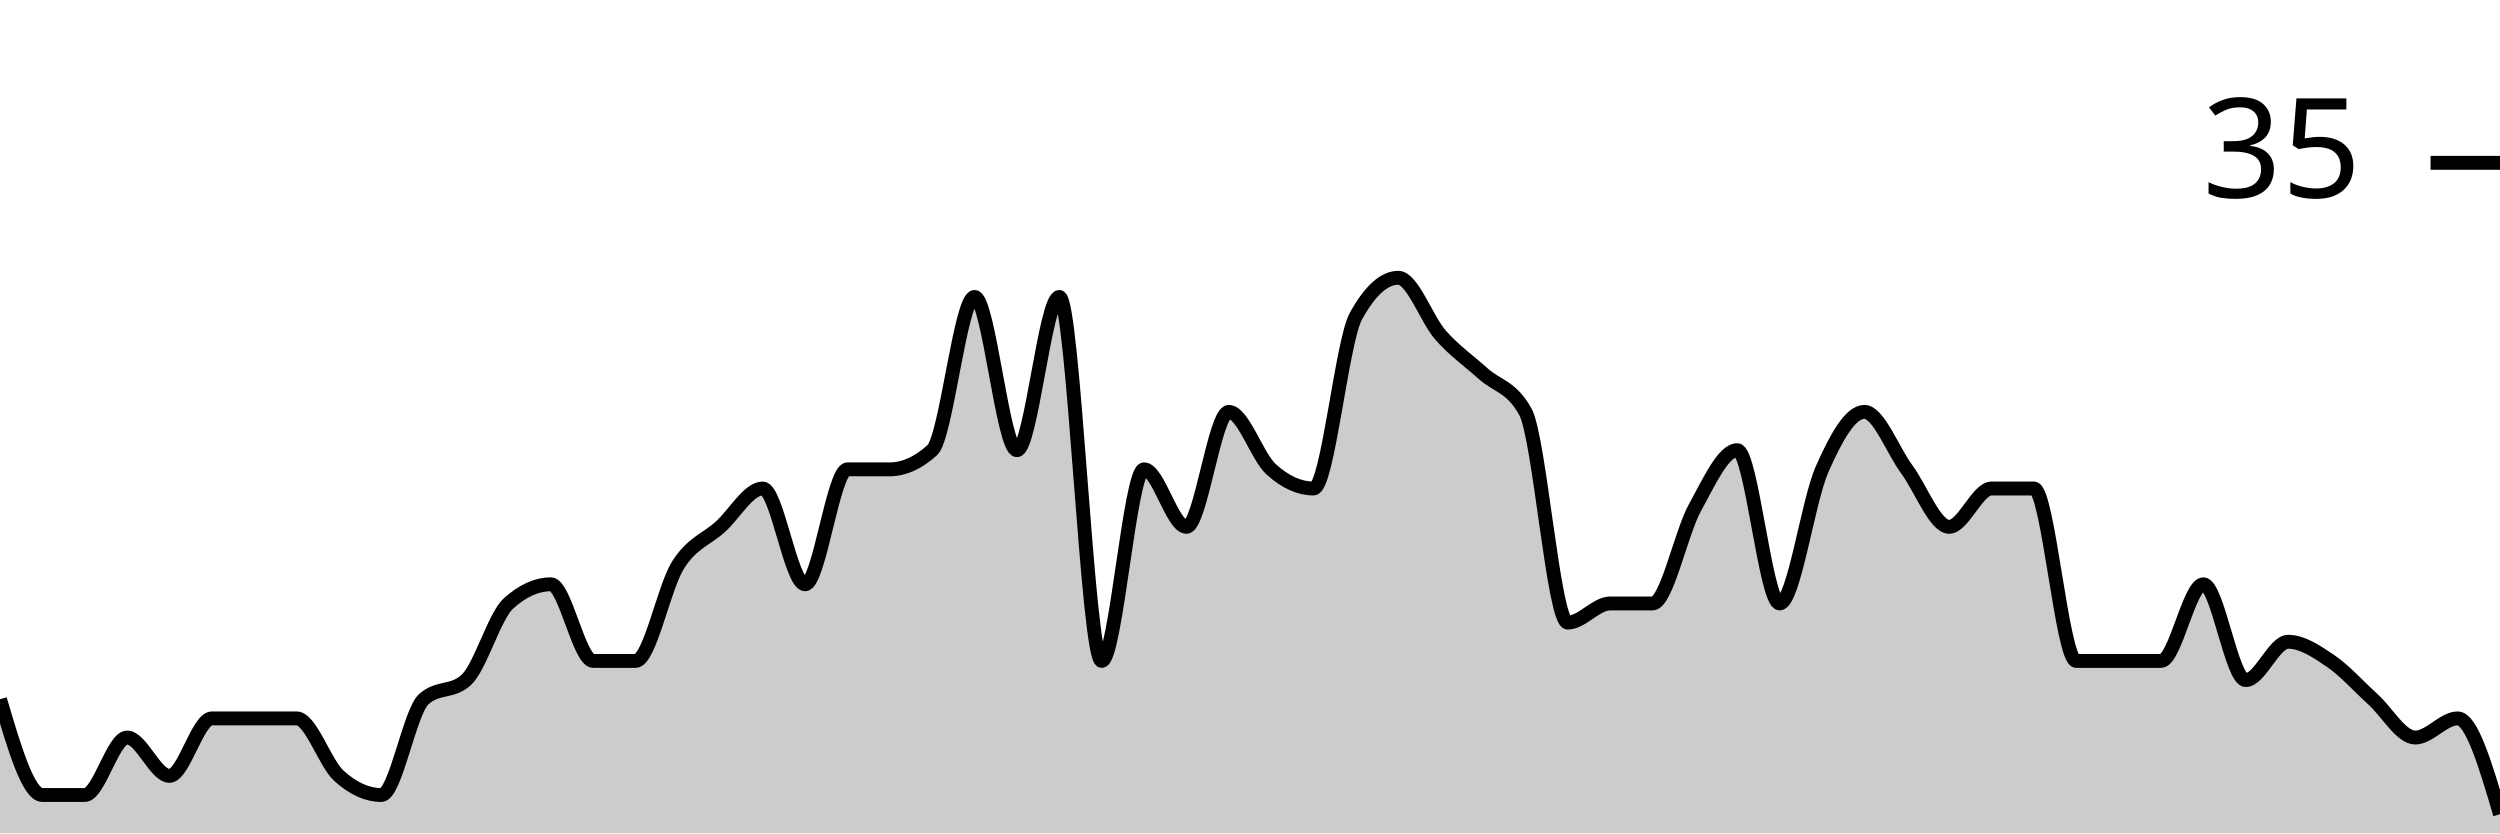
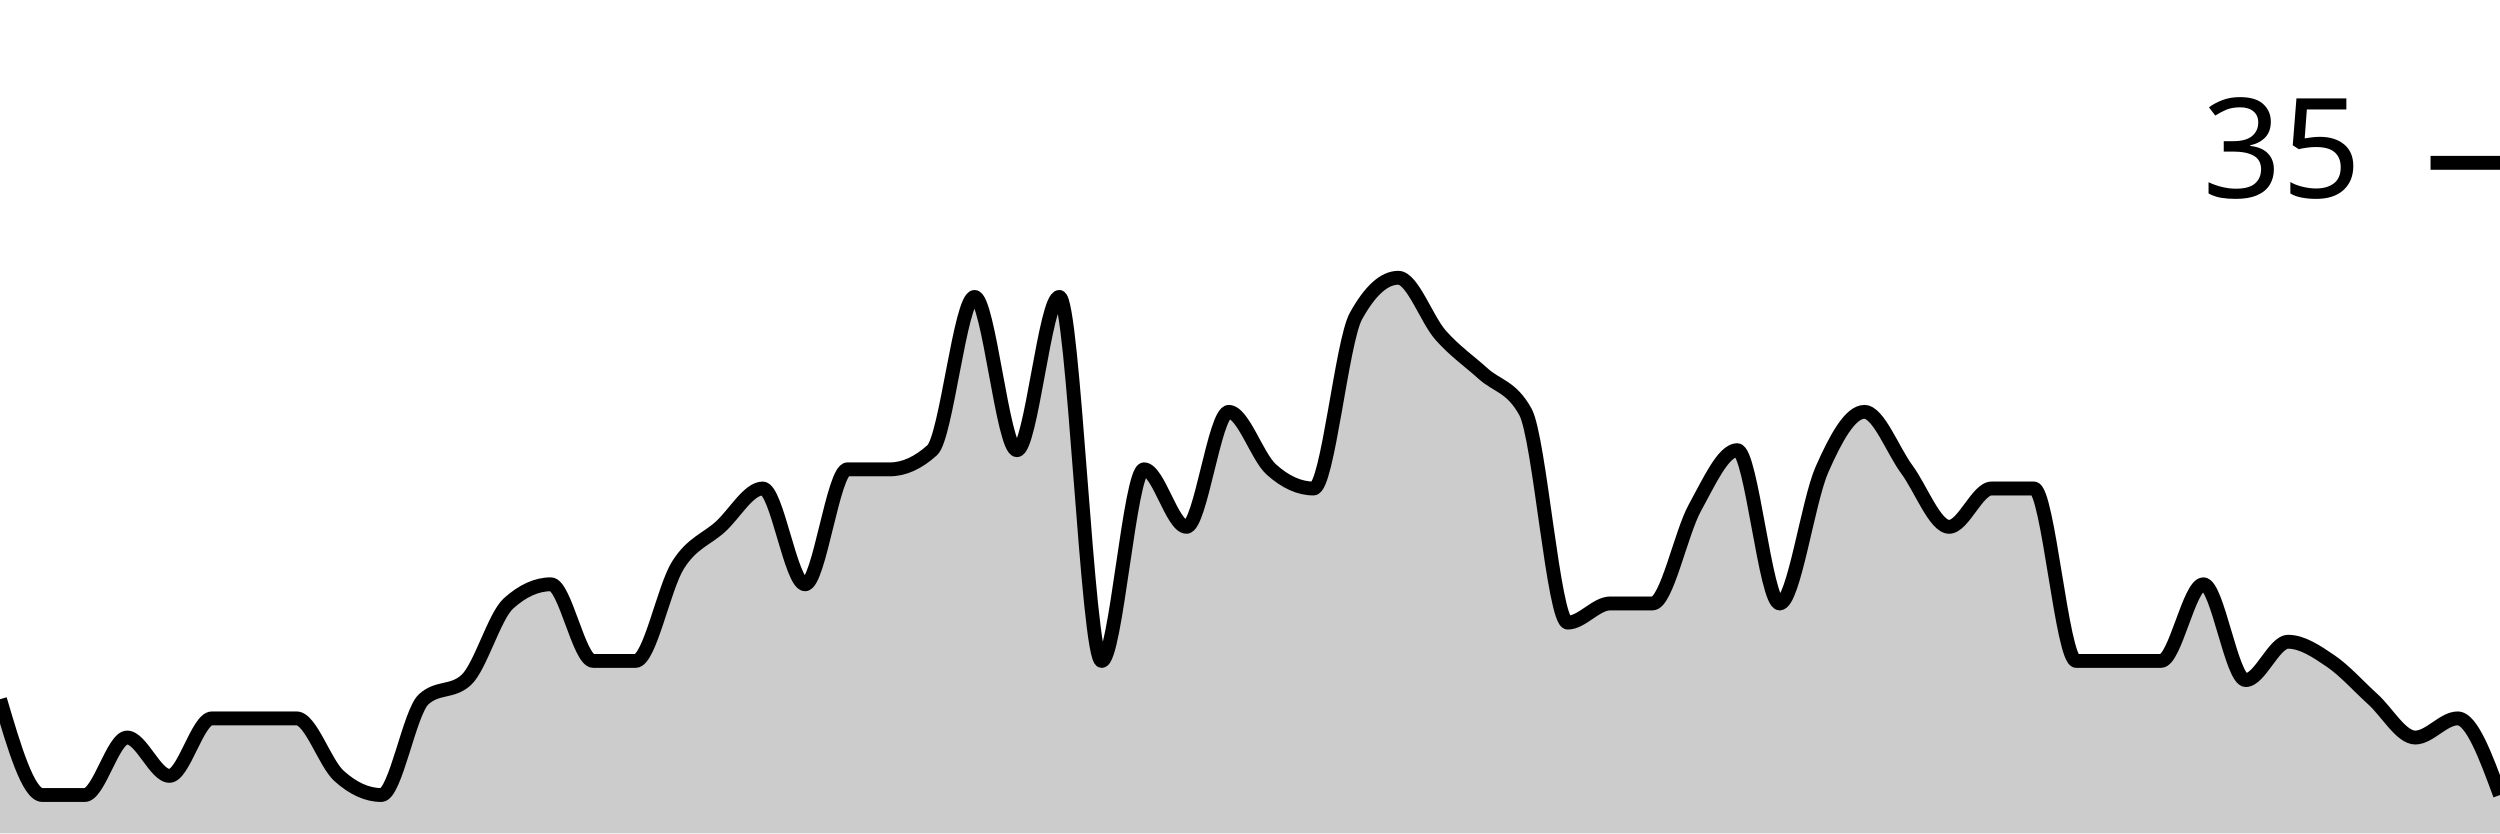
<svg xmlns="http://www.w3.org/2000/svg" viewBox="0 0 180 60">
  <g transform="translate(0,20)">
-     <path class="area" fill="rgba(0, 0, 0, 0.2)" d="M0,30.345C1.017,33.793,2.034,37.241,3.051,37.241C4.068,37.241,5.085,37.241,6.102,37.241C7.119,37.241,8.136,33.103,9.153,33.103C10.169,33.103,11.186,35.862,12.203,35.862C13.22,35.862,14.237,31.724,15.254,31.724C16.271,31.724,17.288,31.724,18.305,31.724C19.322,31.724,20.339,31.724,21.356,31.724C22.373,31.724,23.39,34.943,24.407,35.862C25.424,36.782,26.441,37.241,27.458,37.241C28.475,37.241,29.492,31.264,30.508,30.345C31.525,29.425,32.542,29.885,33.559,28.966C34.576,28.046,35.593,24.368,36.61,23.448C37.627,22.529,38.644,22.069,39.661,22.069C40.678,22.069,41.695,27.586,42.712,27.586C43.729,27.586,44.746,27.586,45.763,27.586C46.78,27.586,47.797,22.299,48.814,20.69C49.831,19.08,50.847,18.851,51.864,17.931C52.881,17.011,53.898,15.172,54.915,15.172C55.932,15.172,56.949,22.069,57.966,22.069C58.983,22.069,60,13.793,61.017,13.793C62.034,13.793,63.051,13.793,64.068,13.793C65.085,13.793,66.102,13.333,67.119,12.414C68.136,11.494,69.153,1.379,70.169,1.379C71.186,1.379,72.203,12.414,73.22,12.414C74.237,12.414,75.254,1.379,76.271,1.379C77.288,1.379,78.305,27.586,79.322,27.586C80.339,27.586,81.356,13.793,82.373,13.793C83.39,13.793,84.407,17.931,85.424,17.931C86.441,17.931,87.458,9.655,88.475,9.655C89.492,9.655,90.508,12.874,91.525,13.793C92.542,14.713,93.559,15.172,94.576,15.172C95.593,15.172,96.61,4.598,97.627,2.759C98.644,0.92,99.661,0,100.678,0C101.695,0,102.712,2.989,103.729,4.138C104.746,5.287,105.763,5.977,106.78,6.897C107.797,7.816,108.814,7.816,109.831,9.655C110.847,11.494,111.864,24.828,112.881,24.828C113.898,24.828,114.915,23.448,115.932,23.448C116.949,23.448,117.966,23.448,118.983,23.448C120,23.448,121.017,18.391,122.034,16.552C123.051,14.713,124.068,12.414,125.085,12.414C126.102,12.414,127.119,23.448,128.136,23.448C129.153,23.448,130.169,16.092,131.186,13.793C132.203,11.494,133.22,9.655,134.237,9.655C135.254,9.655,136.271,12.414,137.288,13.793C138.305,15.172,139.322,17.931,140.339,17.931C141.356,17.931,142.373,15.172,143.39,15.172C144.407,15.172,145.424,15.172,146.441,15.172C147.458,15.172,148.475,27.586,149.492,27.586C150.508,27.586,151.525,27.586,152.542,27.586C153.559,27.586,154.576,27.586,155.593,27.586C156.61,27.586,157.627,22.069,158.644,22.069C159.661,22.069,160.678,28.966,161.695,28.966C162.712,28.966,163.729,26.207,164.746,26.207C165.763,26.207,166.78,26.897,167.797,27.586C168.814,28.276,169.831,29.425,170.847,30.345C171.864,31.264,172.881,33.103,173.898,33.103C174.915,33.103,175.932,31.724,176.949,31.724C177.966,31.724,178.983,35.172,180,38.621L180,40C178.983,40,177.966,40,176.949,40C175.932,40,174.915,40,173.898,40C172.881,40,171.864,40,170.847,40C169.831,40,168.814,40,167.797,40C166.78,40,165.763,40,164.746,40C163.729,40,162.712,40,161.695,40C160.678,40,159.661,40,158.644,40C157.627,40,156.61,40,155.593,40C154.576,40,153.559,40,152.542,40C151.525,40,150.508,40,149.492,40C148.475,40,147.458,40,146.441,40C145.424,40,144.407,40,143.39,40C142.373,40,141.356,40,140.339,40C139.322,40,138.305,40,137.288,40C136.271,40,135.254,40,134.237,40C133.22,40,132.203,40,131.186,40C130.169,40,129.153,40,128.136,40C127.119,40,126.102,40,125.085,40C124.068,40,123.051,40,122.034,40C121.017,40,120,40,118.983,40C117.966,40,116.949,40,115.932,40C114.915,40,113.898,40,112.881,40C111.864,40,110.847,40,109.831,40C108.814,40,107.797,40,106.78,40C105.763,40,104.746,40,103.729,40C102.712,40,101.695,40,100.678,40C99.661,40,98.644,40,97.627,40C96.61,40,95.593,40,94.576,40C93.559,40,92.542,40,91.525,40C90.508,40,89.492,40,88.475,40C87.458,40,86.441,40,85.424,40C84.407,40,83.39,40,82.373,40C81.356,40,80.339,40,79.322,40C78.305,40,77.288,40,76.271,40C75.254,40,74.237,40,73.22,40C72.203,40,71.186,40,70.169,40C69.153,40,68.136,40,67.119,40C66.102,40,65.085,40,64.068,40C63.051,40,62.034,40,61.017,40C60,40,58.983,40,57.966,40C56.949,40,55.932,40,54.915,40C53.898,40,52.881,40,51.864,40C50.847,40,49.831,40,48.814,40C47.797,40,46.78,40,45.763,40C44.746,40,43.729,40,42.712,40C41.695,40,40.678,40,39.661,40C38.644,40,37.627,40,36.61,40C35.593,40,34.576,40,33.559,40C32.542,40,31.525,40,30.508,40C29.492,40,28.475,40,27.458,40C26.441,40,25.424,40,24.407,40C23.39,40,22.373,40,21.356,40C20.339,40,19.322,40,18.305,40C17.288,40,16.271,40,15.254,40C14.237,40,13.22,40,12.203,40C11.186,40,10.169,40,9.153,40C8.136,40,7.119,40,6.102,40C5.085,40,4.068,40,3.051,40C2.034,40,1.017,40,0,40Z" />
-     <path class="line" stroke="black" fill="none" d="M0,30.345C1.017,33.793,2.034,37.241,3.051,37.241C4.068,37.241,5.085,37.241,6.102,37.241C7.119,37.241,8.136,33.103,9.153,33.103C10.169,33.103,11.186,35.862,12.203,35.862C13.22,35.862,14.237,31.724,15.254,31.724C16.271,31.724,17.288,31.724,18.305,31.724C19.322,31.724,20.339,31.724,21.356,31.724C22.373,31.724,23.39,34.943,24.407,35.862C25.424,36.782,26.441,37.241,27.458,37.241C28.475,37.241,29.492,31.264,30.508,30.345C31.525,29.425,32.542,29.885,33.559,28.966C34.576,28.046,35.593,24.368,36.61,23.448C37.627,22.529,38.644,22.069,39.661,22.069C40.678,22.069,41.695,27.586,42.712,27.586C43.729,27.586,44.746,27.586,45.763,27.586C46.78,27.586,47.797,22.299,48.814,20.69C49.831,19.08,50.847,18.851,51.864,17.931C52.881,17.011,53.898,15.172,54.915,15.172C55.932,15.172,56.949,22.069,57.966,22.069C58.983,22.069,60,13.793,61.017,13.793C62.034,13.793,63.051,13.793,64.068,13.793C65.085,13.793,66.102,13.333,67.119,12.414C68.136,11.494,69.153,1.379,70.169,1.379C71.186,1.379,72.203,12.414,73.22,12.414C74.237,12.414,75.254,1.379,76.271,1.379C77.288,1.379,78.305,27.586,79.322,27.586C80.339,27.586,81.356,13.793,82.373,13.793C83.39,13.793,84.407,17.931,85.424,17.931C86.441,17.931,87.458,9.655,88.475,9.655C89.492,9.655,90.508,12.874,91.525,13.793C92.542,14.713,93.559,15.172,94.576,15.172C95.593,15.172,96.61,4.598,97.627,2.759C98.644,0.92,99.661,0,100.678,0C101.695,0,102.712,2.989,103.729,4.138C104.746,5.287,105.763,5.977,106.78,6.897C107.797,7.816,108.814,7.816,109.831,9.655C110.847,11.494,111.864,24.828,112.881,24.828C113.898,24.828,114.915,23.448,115.932,23.448C116.949,23.448,117.966,23.448,118.983,23.448C120,23.448,121.017,18.391,122.034,16.552C123.051,14.713,124.068,12.414,125.085,12.414C126.102,12.414,127.119,23.448,128.136,23.448C129.153,23.448,130.169,16.092,131.186,13.793C132.203,11.494,133.22,9.655,134.237,9.655C135.254,9.655,136.271,12.414,137.288,13.793C138.305,15.172,139.322,17.931,140.339,17.931C141.356,17.931,142.373,15.172,143.39,15.172C144.407,15.172,145.424,15.172,146.441,15.172C147.458,15.172,148.475,27.586,149.492,27.586C150.508,27.586,151.525,27.586,152.542,27.586C153.559,27.586,154.576,27.586,155.593,27.586C156.61,27.586,157.627,22.069,158.644,22.069C159.661,22.069,160.678,28.966,161.695,28.966C162.712,28.966,163.729,26.207,164.746,26.207C165.763,26.207,166.78,26.897,167.797,27.586C168.814,28.276,169.831,29.425,170.847,30.345C171.864,31.264,172.881,33.103,173.898,33.103C174.915,33.103,175.932,31.724,176.949,31.724C177.966,31.724,178.983,35.172,180,38.621" />
+     <path class="area" fill="rgba(0, 0, 0, 0.2)" d="M0,30.345C1.017,33.793,2.034,37.241,3.051,37.241C4.068,37.241,5.085,37.241,6.102,37.241C7.119,37.241,8.136,33.103,9.153,33.103C10.169,33.103,11.186,35.862,12.203,35.862C13.22,35.862,14.237,31.724,15.254,31.724C16.271,31.724,17.288,31.724,18.305,31.724C19.322,31.724,20.339,31.724,21.356,31.724C22.373,31.724,23.39,34.943,24.407,35.862C25.424,36.782,26.441,37.241,27.458,37.241C28.475,37.241,29.492,31.264,30.508,30.345C31.525,29.425,32.542,29.885,33.559,28.966C34.576,28.046,35.593,24.368,36.61,23.448C37.627,22.529,38.644,22.069,39.661,22.069C40.678,22.069,41.695,27.586,42.712,27.586C43.729,27.586,44.746,27.586,45.763,27.586C46.78,27.586,47.797,22.299,48.814,20.69C49.831,19.08,50.847,18.851,51.864,17.931C52.881,17.011,53.898,15.172,54.915,15.172C55.932,15.172,56.949,22.069,57.966,22.069C58.983,22.069,60,13.793,61.017,13.793C62.034,13.793,63.051,13.793,64.068,13.793C65.085,13.793,66.102,13.333,67.119,12.414C68.136,11.494,69.153,1.379,70.169,1.379C71.186,1.379,72.203,12.414,73.22,12.414C74.237,12.414,75.254,1.379,76.271,1.379C77.288,1.379,78.305,27.586,79.322,27.586C80.339,27.586,81.356,13.793,82.373,13.793C83.39,13.793,84.407,17.931,85.424,17.931C86.441,17.931,87.458,9.655,88.475,9.655C89.492,9.655,90.508,12.874,91.525,13.793C92.542,14.713,93.559,15.172,94.576,15.172C95.593,15.172,96.61,4.598,97.627,2.759C98.644,0.92,99.661,0,100.678,0C101.695,0,102.712,2.989,103.729,4.138C104.746,5.287,105.763,5.977,106.78,6.897C107.797,7.816,108.814,7.816,109.831,9.655C110.847,11.494,111.864,24.828,112.881,24.828C113.898,24.828,114.915,23.448,115.932,23.448C116.949,23.448,117.966,23.448,118.983,23.448C120,23.448,121.017,18.391,122.034,16.552C123.051,14.713,124.068,12.414,125.085,12.414C126.102,12.414,127.119,23.448,128.136,23.448C129.153,23.448,130.169,16.092,131.186,13.793C132.203,11.494,133.22,9.655,134.237,9.655C135.254,9.655,136.271,12.414,137.288,13.793C138.305,15.172,139.322,17.931,140.339,17.931C141.356,17.931,142.373,15.172,143.39,15.172C144.407,15.172,145.424,15.172,146.441,15.172C147.458,15.172,148.475,27.586,149.492,27.586C150.508,27.586,151.525,27.586,152.542,27.586C153.559,27.586,154.576,27.586,155.593,27.586C156.61,27.586,157.627,22.069,158.644,22.069C159.661,22.069,160.678,28.966,161.695,28.966C162.712,28.966,163.729,26.207,164.746,26.207C165.763,26.207,166.78,26.897,167.797,27.586C168.814,28.276,169.831,29.425,170.847,30.345C171.864,31.264,172.881,33.103,173.898,33.103C174.915,33.103,175.932,31.724,176.949,31.724C177.966,31.724,178.983,34.483,180,37.241L180,40C178.983,40,177.966,40,176.949,40C175.932,40,174.915,40,173.898,40C172.881,40,171.864,40,170.847,40C169.831,40,168.814,40,167.797,40C166.78,40,165.763,40,164.746,40C163.729,40,162.712,40,161.695,40C160.678,40,159.661,40,158.644,40C157.627,40,156.61,40,155.593,40C154.576,40,153.559,40,152.542,40C151.525,40,150.508,40,149.492,40C148.475,40,147.458,40,146.441,40C145.424,40,144.407,40,143.39,40C142.373,40,141.356,40,140.339,40C139.322,40,138.305,40,137.288,40C136.271,40,135.254,40,134.237,40C133.22,40,132.203,40,131.186,40C130.169,40,129.153,40,128.136,40C127.119,40,126.102,40,125.085,40C124.068,40,123.051,40,122.034,40C121.017,40,120,40,118.983,40C117.966,40,116.949,40,115.932,40C114.915,40,113.898,40,112.881,40C111.864,40,110.847,40,109.831,40C108.814,40,107.797,40,106.78,40C105.763,40,104.746,40,103.729,40C102.712,40,101.695,40,100.678,40C99.661,40,98.644,40,97.627,40C96.61,40,95.593,40,94.576,40C93.559,40,92.542,40,91.525,40C90.508,40,89.492,40,88.475,40C87.458,40,86.441,40,85.424,40C84.407,40,83.39,40,82.373,40C81.356,40,80.339,40,79.322,40C78.305,40,77.288,40,76.271,40C75.254,40,74.237,40,73.22,40C72.203,40,71.186,40,70.169,40C69.153,40,68.136,40,67.119,40C66.102,40,65.085,40,64.068,40C63.051,40,62.034,40,61.017,40C60,40,58.983,40,57.966,40C56.949,40,55.932,40,54.915,40C53.898,40,52.881,40,51.864,40C50.847,40,49.831,40,48.814,40C47.797,40,46.78,40,45.763,40C44.746,40,43.729,40,42.712,40C41.695,40,40.678,40,39.661,40C38.644,40,37.627,40,36.61,40C35.593,40,34.576,40,33.559,40C32.542,40,31.525,40,30.508,40C29.492,40,28.475,40,27.458,40C26.441,40,25.424,40,24.407,40C23.39,40,22.373,40,21.356,40C20.339,40,19.322,40,18.305,40C17.288,40,16.271,40,15.254,40C14.237,40,13.22,40,12.203,40C11.186,40,10.169,40,9.153,40C8.136,40,7.119,40,6.102,40C5.085,40,4.068,40,3.051,40C2.034,40,1.017,40,0,40Z" />
+     <path class="line" stroke="black" fill="none" d="M0,30.345C1.017,33.793,2.034,37.241,3.051,37.241C4.068,37.241,5.085,37.241,6.102,37.241C7.119,37.241,8.136,33.103,9.153,33.103C10.169,33.103,11.186,35.862,12.203,35.862C13.22,35.862,14.237,31.724,15.254,31.724C16.271,31.724,17.288,31.724,18.305,31.724C19.322,31.724,20.339,31.724,21.356,31.724C22.373,31.724,23.39,34.943,24.407,35.862C25.424,36.782,26.441,37.241,27.458,37.241C28.475,37.241,29.492,31.264,30.508,30.345C31.525,29.425,32.542,29.885,33.559,28.966C34.576,28.046,35.593,24.368,36.61,23.448C37.627,22.529,38.644,22.069,39.661,22.069C40.678,22.069,41.695,27.586,42.712,27.586C43.729,27.586,44.746,27.586,45.763,27.586C46.78,27.586,47.797,22.299,48.814,20.69C49.831,19.08,50.847,18.851,51.864,17.931C52.881,17.011,53.898,15.172,54.915,15.172C55.932,15.172,56.949,22.069,57.966,22.069C58.983,22.069,60,13.793,61.017,13.793C62.034,13.793,63.051,13.793,64.068,13.793C65.085,13.793,66.102,13.333,67.119,12.414C68.136,11.494,69.153,1.379,70.169,1.379C71.186,1.379,72.203,12.414,73.22,12.414C74.237,12.414,75.254,1.379,76.271,1.379C77.288,1.379,78.305,27.586,79.322,27.586C80.339,27.586,81.356,13.793,82.373,13.793C83.39,13.793,84.407,17.931,85.424,17.931C86.441,17.931,87.458,9.655,88.475,9.655C89.492,9.655,90.508,12.874,91.525,13.793C92.542,14.713,93.559,15.172,94.576,15.172C95.593,15.172,96.61,4.598,97.627,2.759C98.644,0.92,99.661,0,100.678,0C101.695,0,102.712,2.989,103.729,4.138C104.746,5.287,105.763,5.977,106.78,6.897C107.797,7.816,108.814,7.816,109.831,9.655C110.847,11.494,111.864,24.828,112.881,24.828C113.898,24.828,114.915,23.448,115.932,23.448C116.949,23.448,117.966,23.448,118.983,23.448C120,23.448,121.017,18.391,122.034,16.552C123.051,14.713,124.068,12.414,125.085,12.414C126.102,12.414,127.119,23.448,128.136,23.448C129.153,23.448,130.169,16.092,131.186,13.793C132.203,11.494,133.22,9.655,134.237,9.655C135.254,9.655,136.271,12.414,137.288,13.793C138.305,15.172,139.322,17.931,140.339,17.931C141.356,17.931,142.373,15.172,143.39,15.172C144.407,15.172,145.424,15.172,146.441,15.172C147.458,15.172,148.475,27.586,149.492,27.586C150.508,27.586,151.525,27.586,152.542,27.586C153.559,27.586,154.576,27.586,155.593,27.586C156.61,27.586,157.627,22.069,158.644,22.069C159.661,22.069,160.678,28.966,161.695,28.966C162.712,28.966,163.729,26.207,164.746,26.207C165.763,26.207,166.78,26.897,167.797,27.586C168.814,28.276,169.831,29.425,170.847,30.345C171.864,31.264,172.881,33.103,173.898,33.103C174.915,33.103,175.932,31.724,176.949,31.724C177.966,31.724,178.983,34.483,180,37.241" />
    <path class="axis-ceiling" stroke-width="1" stroke="black" fill="none" d="M175,-8.276L180,-8.276" />
    <text class="axis-ceiling-label" font-family="sans-serif" text-anchor="end" font-size="10px" x="170" y="-5.776">35</text>
  </g>
</svg>
